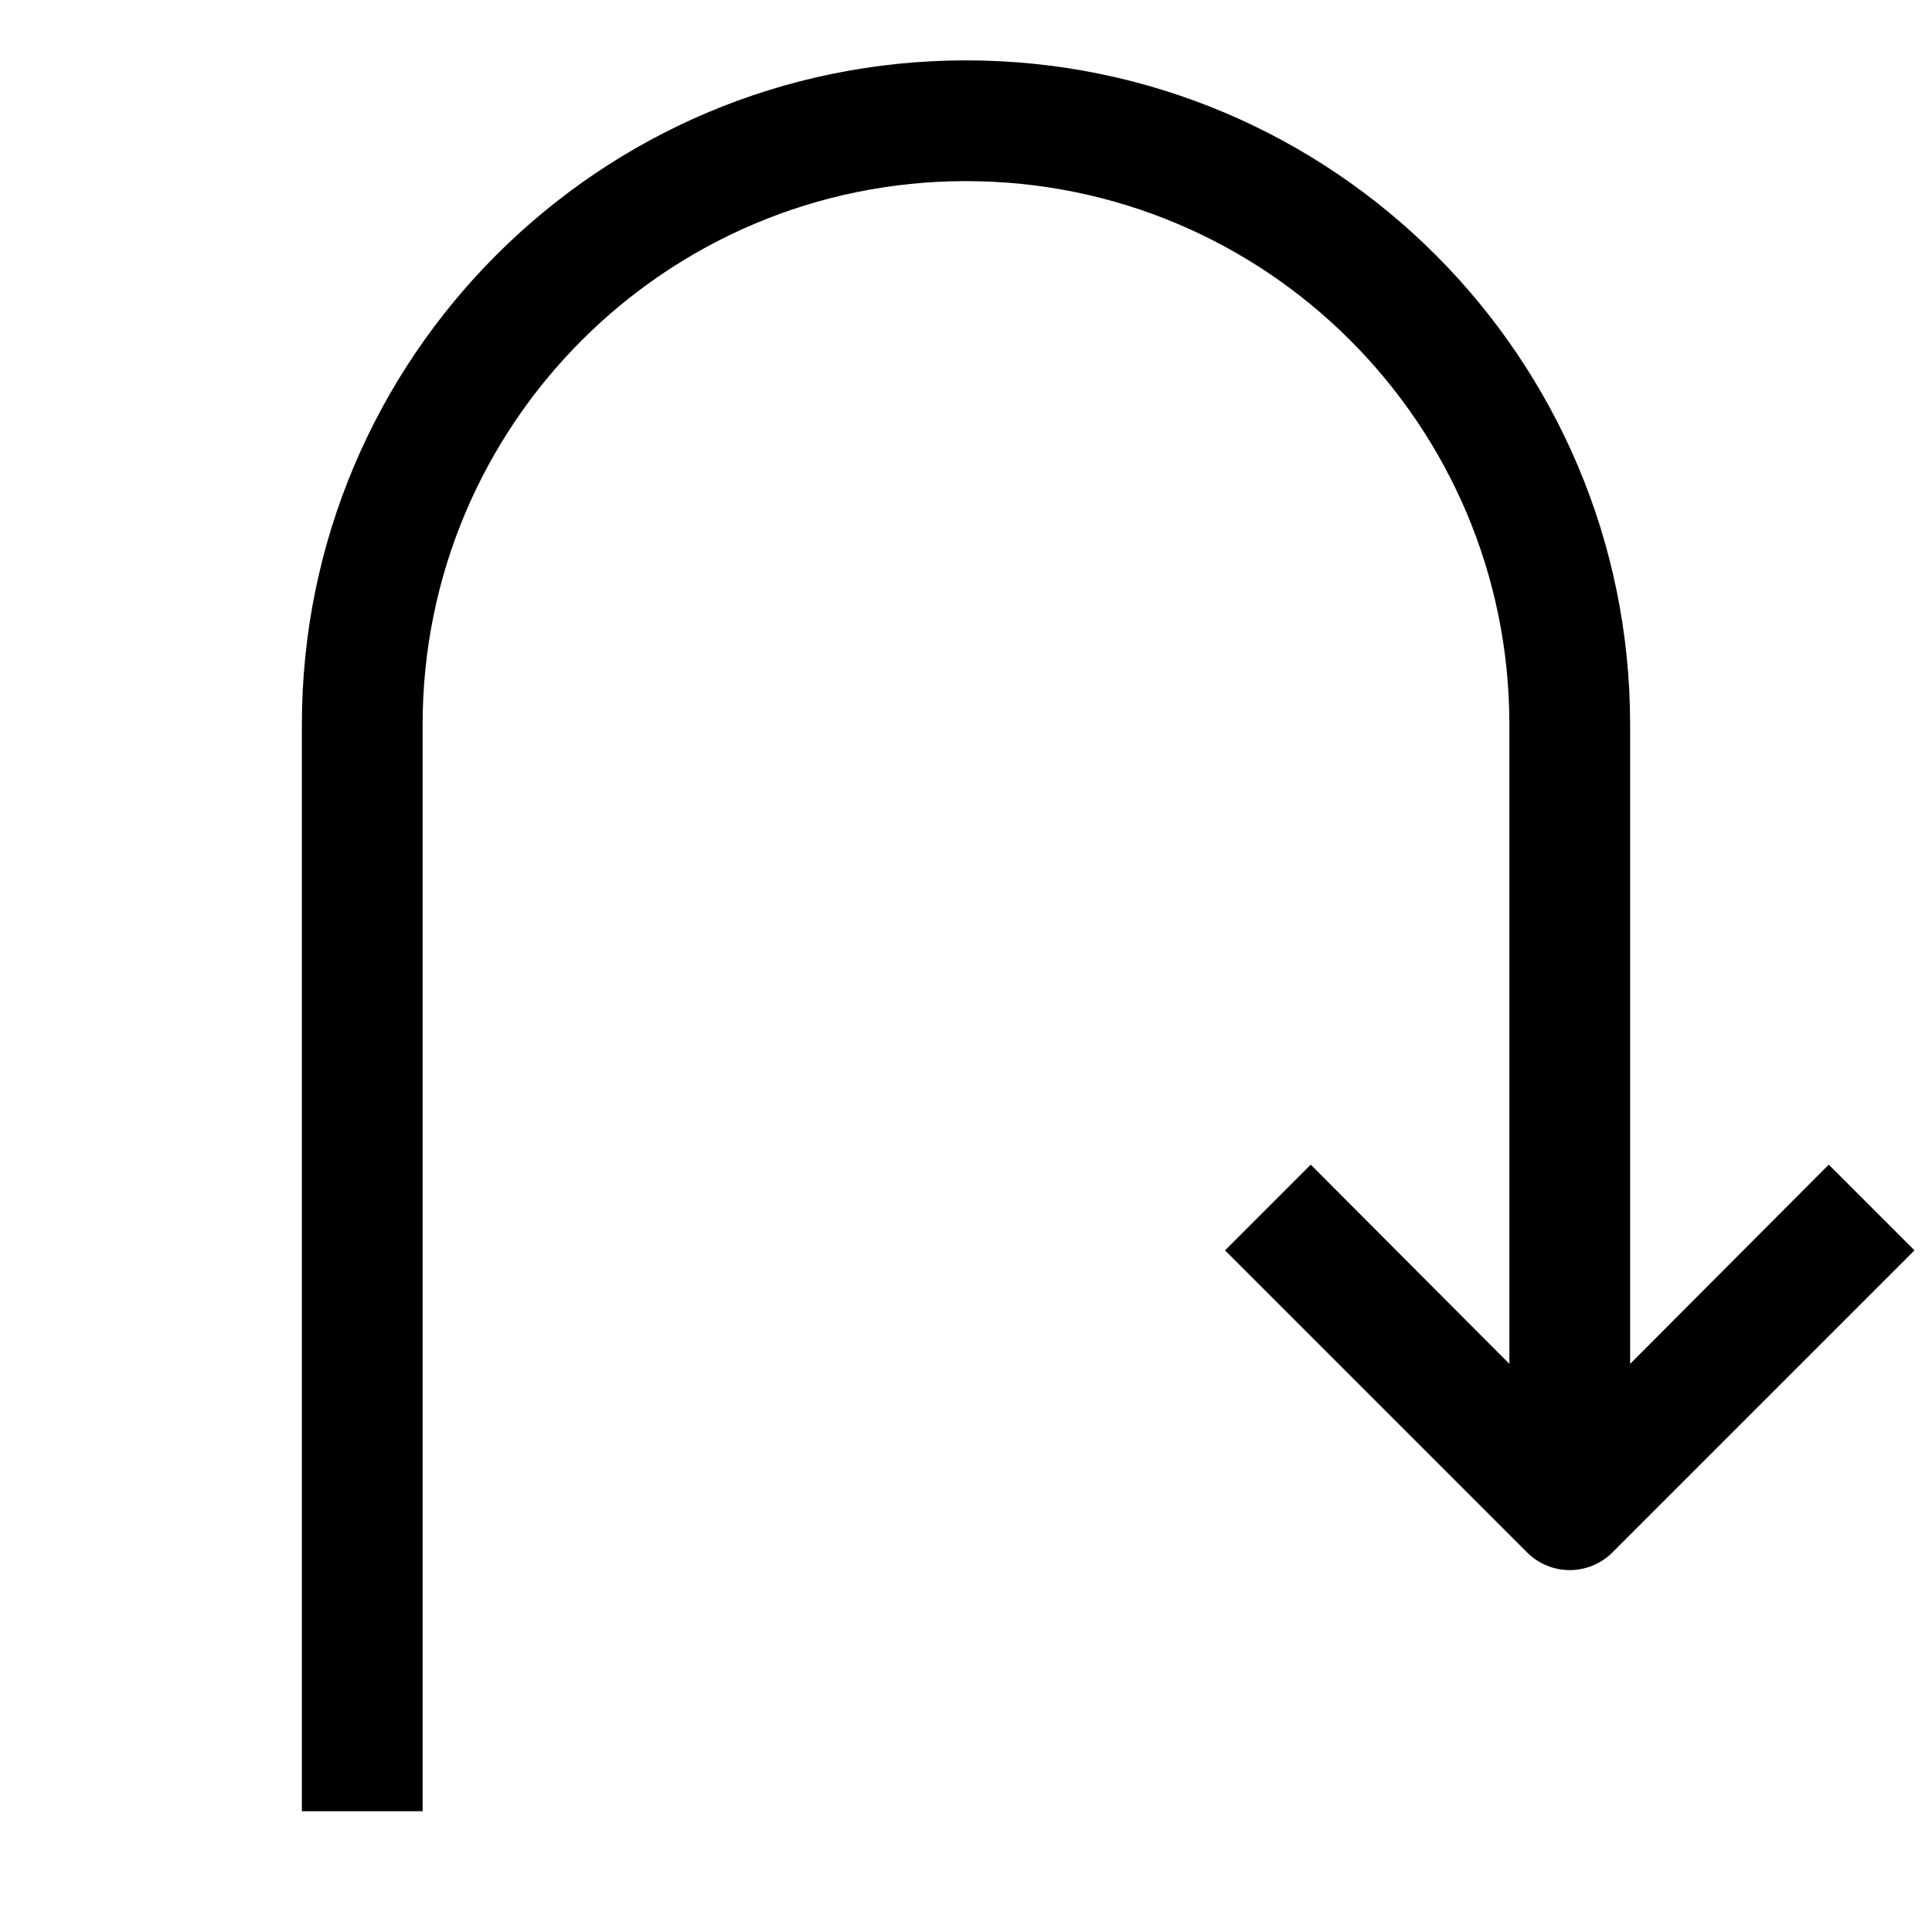
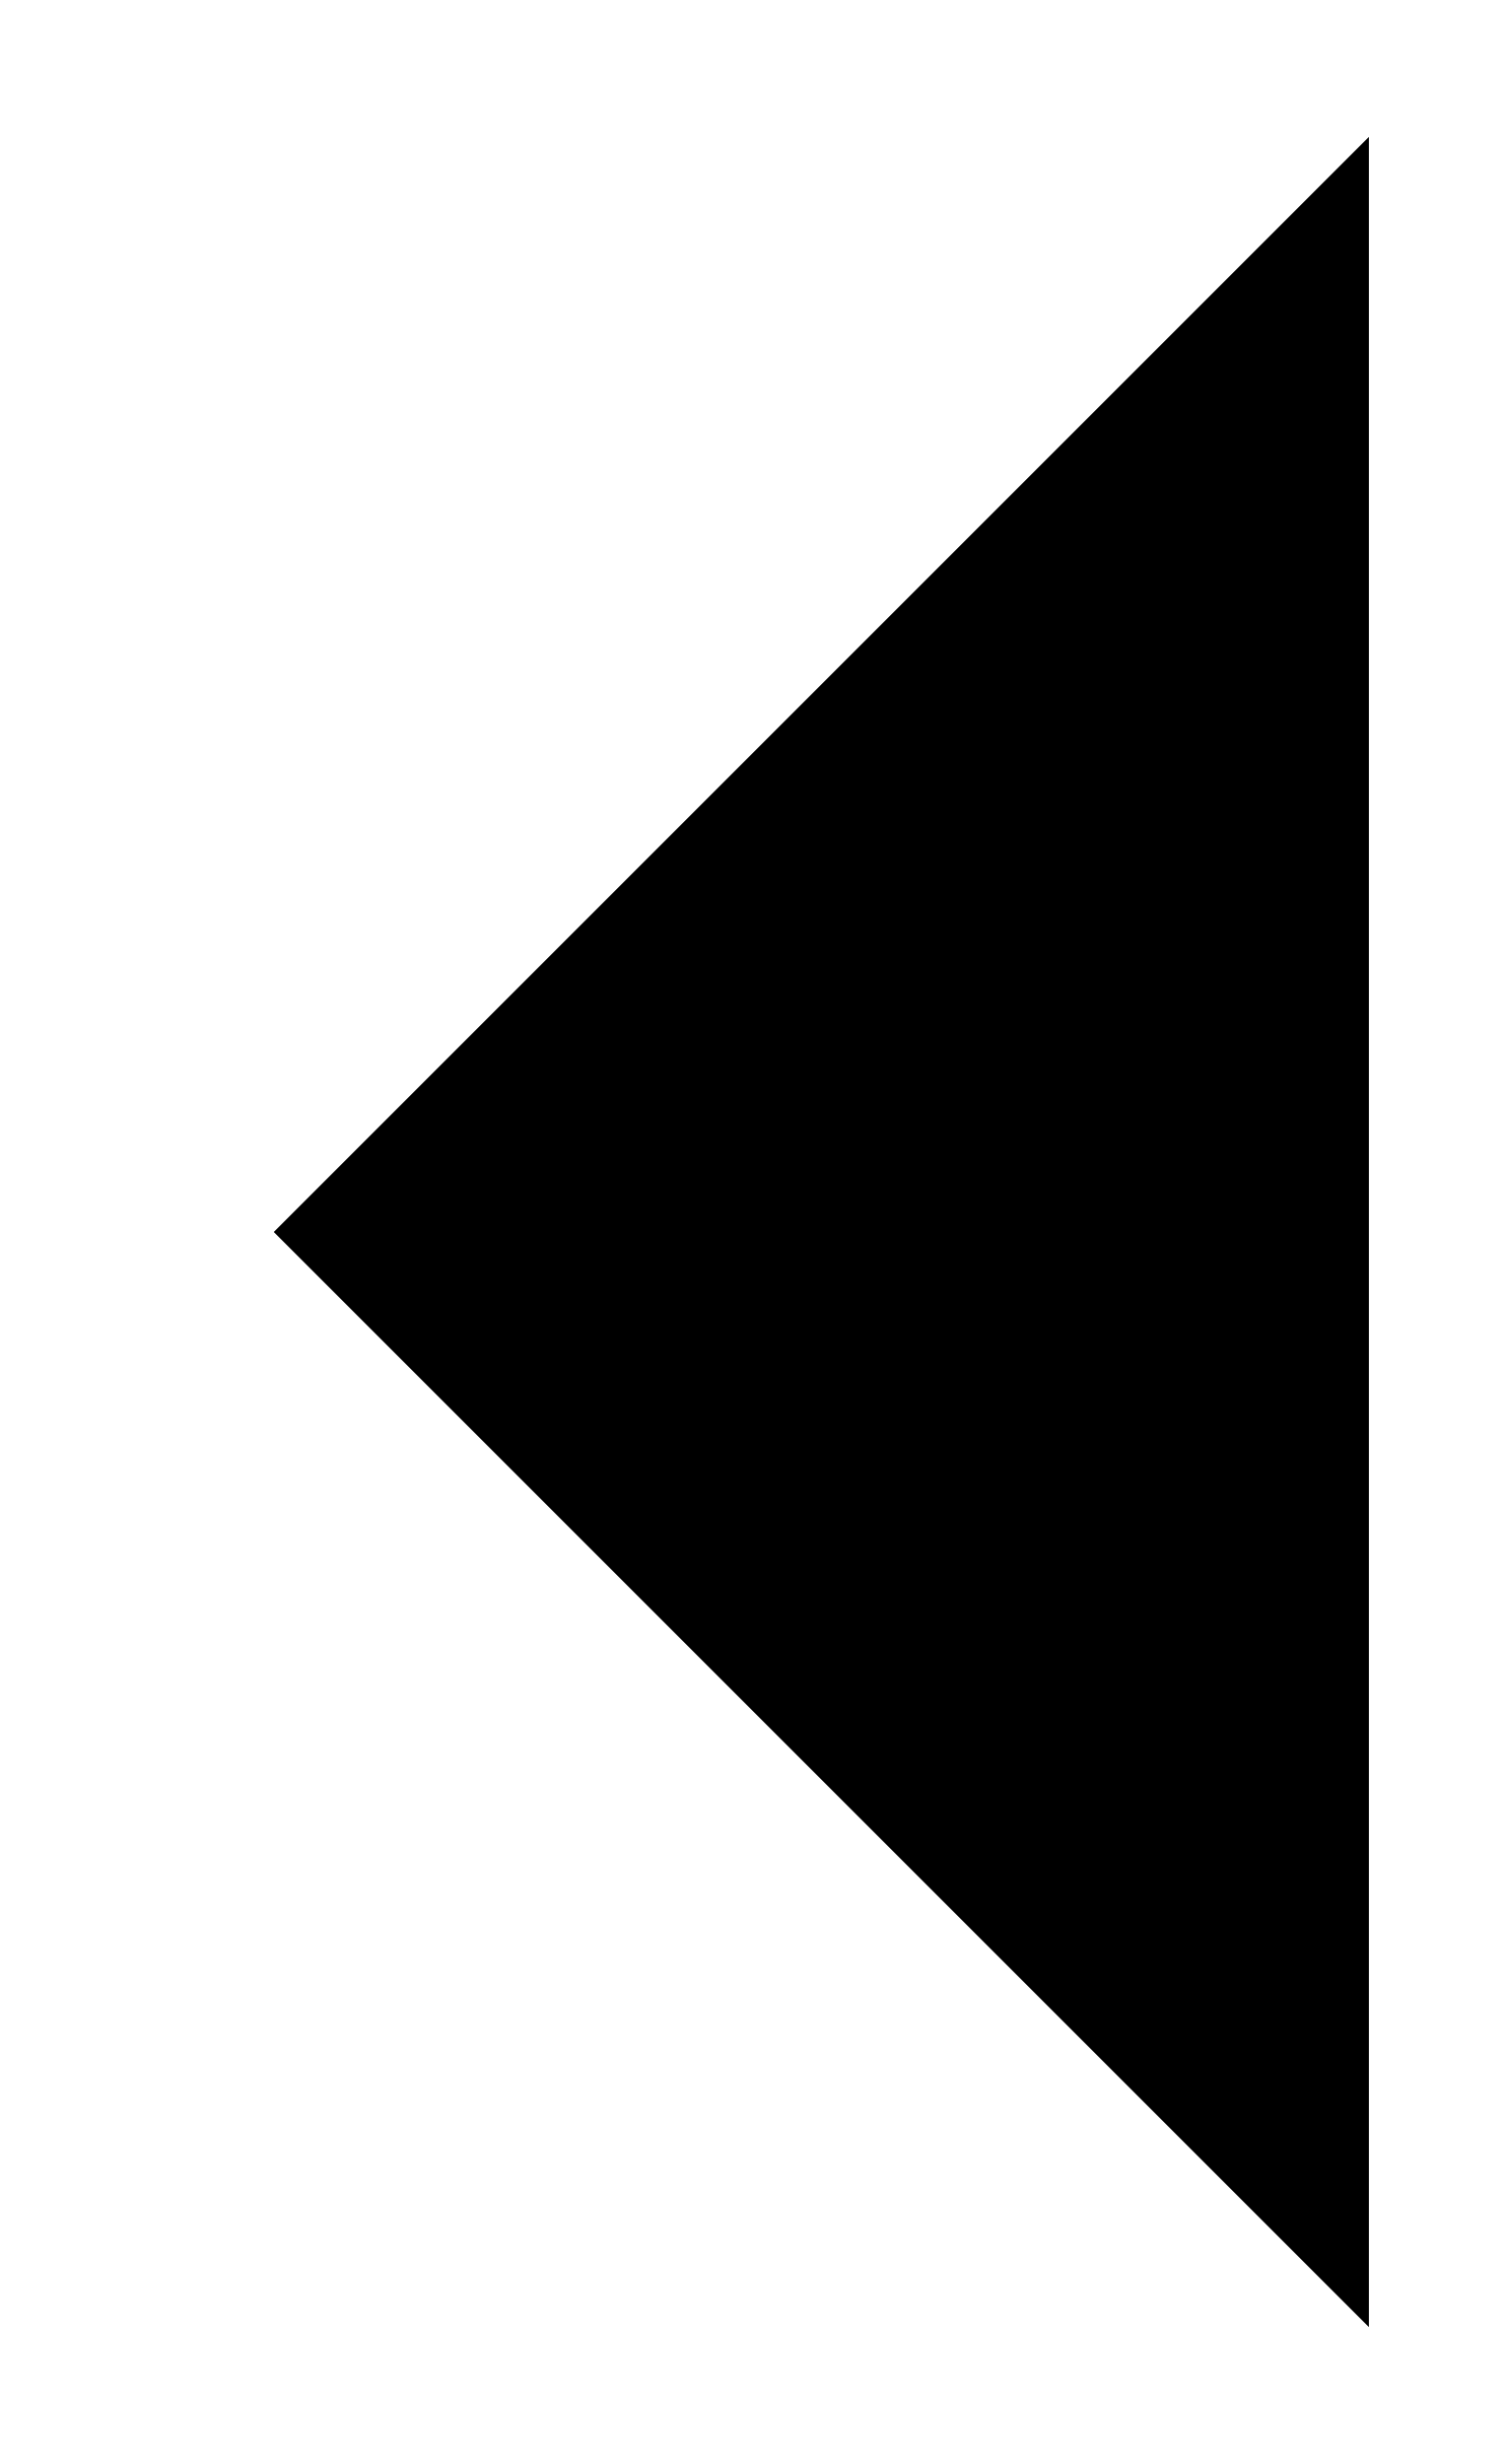
- <svg xmlns="http://www.w3.org/2000/svg" height="32" viewBox="0 0 32 32" width="32">
-   <g data-name="1" id="_1">
-     <path d="M30.29,19.29,27,22.59V12A11,11,0,0,0,5,12V30H7V12a9,9,0,0,1,18,0V22.59l-3.29-3.3-1.42,1.42,5,5a1,1,0,0,0,1.42,0l5-5Z" id="action_redo_arrow_right" />
-   </g>
+ <svg xmlns="http://www.w3.org/2000/svg" viewBox="0 0 11 18">
+   <path d="M10 17L2 9L10 1" stroke-width="2" />
</svg>
